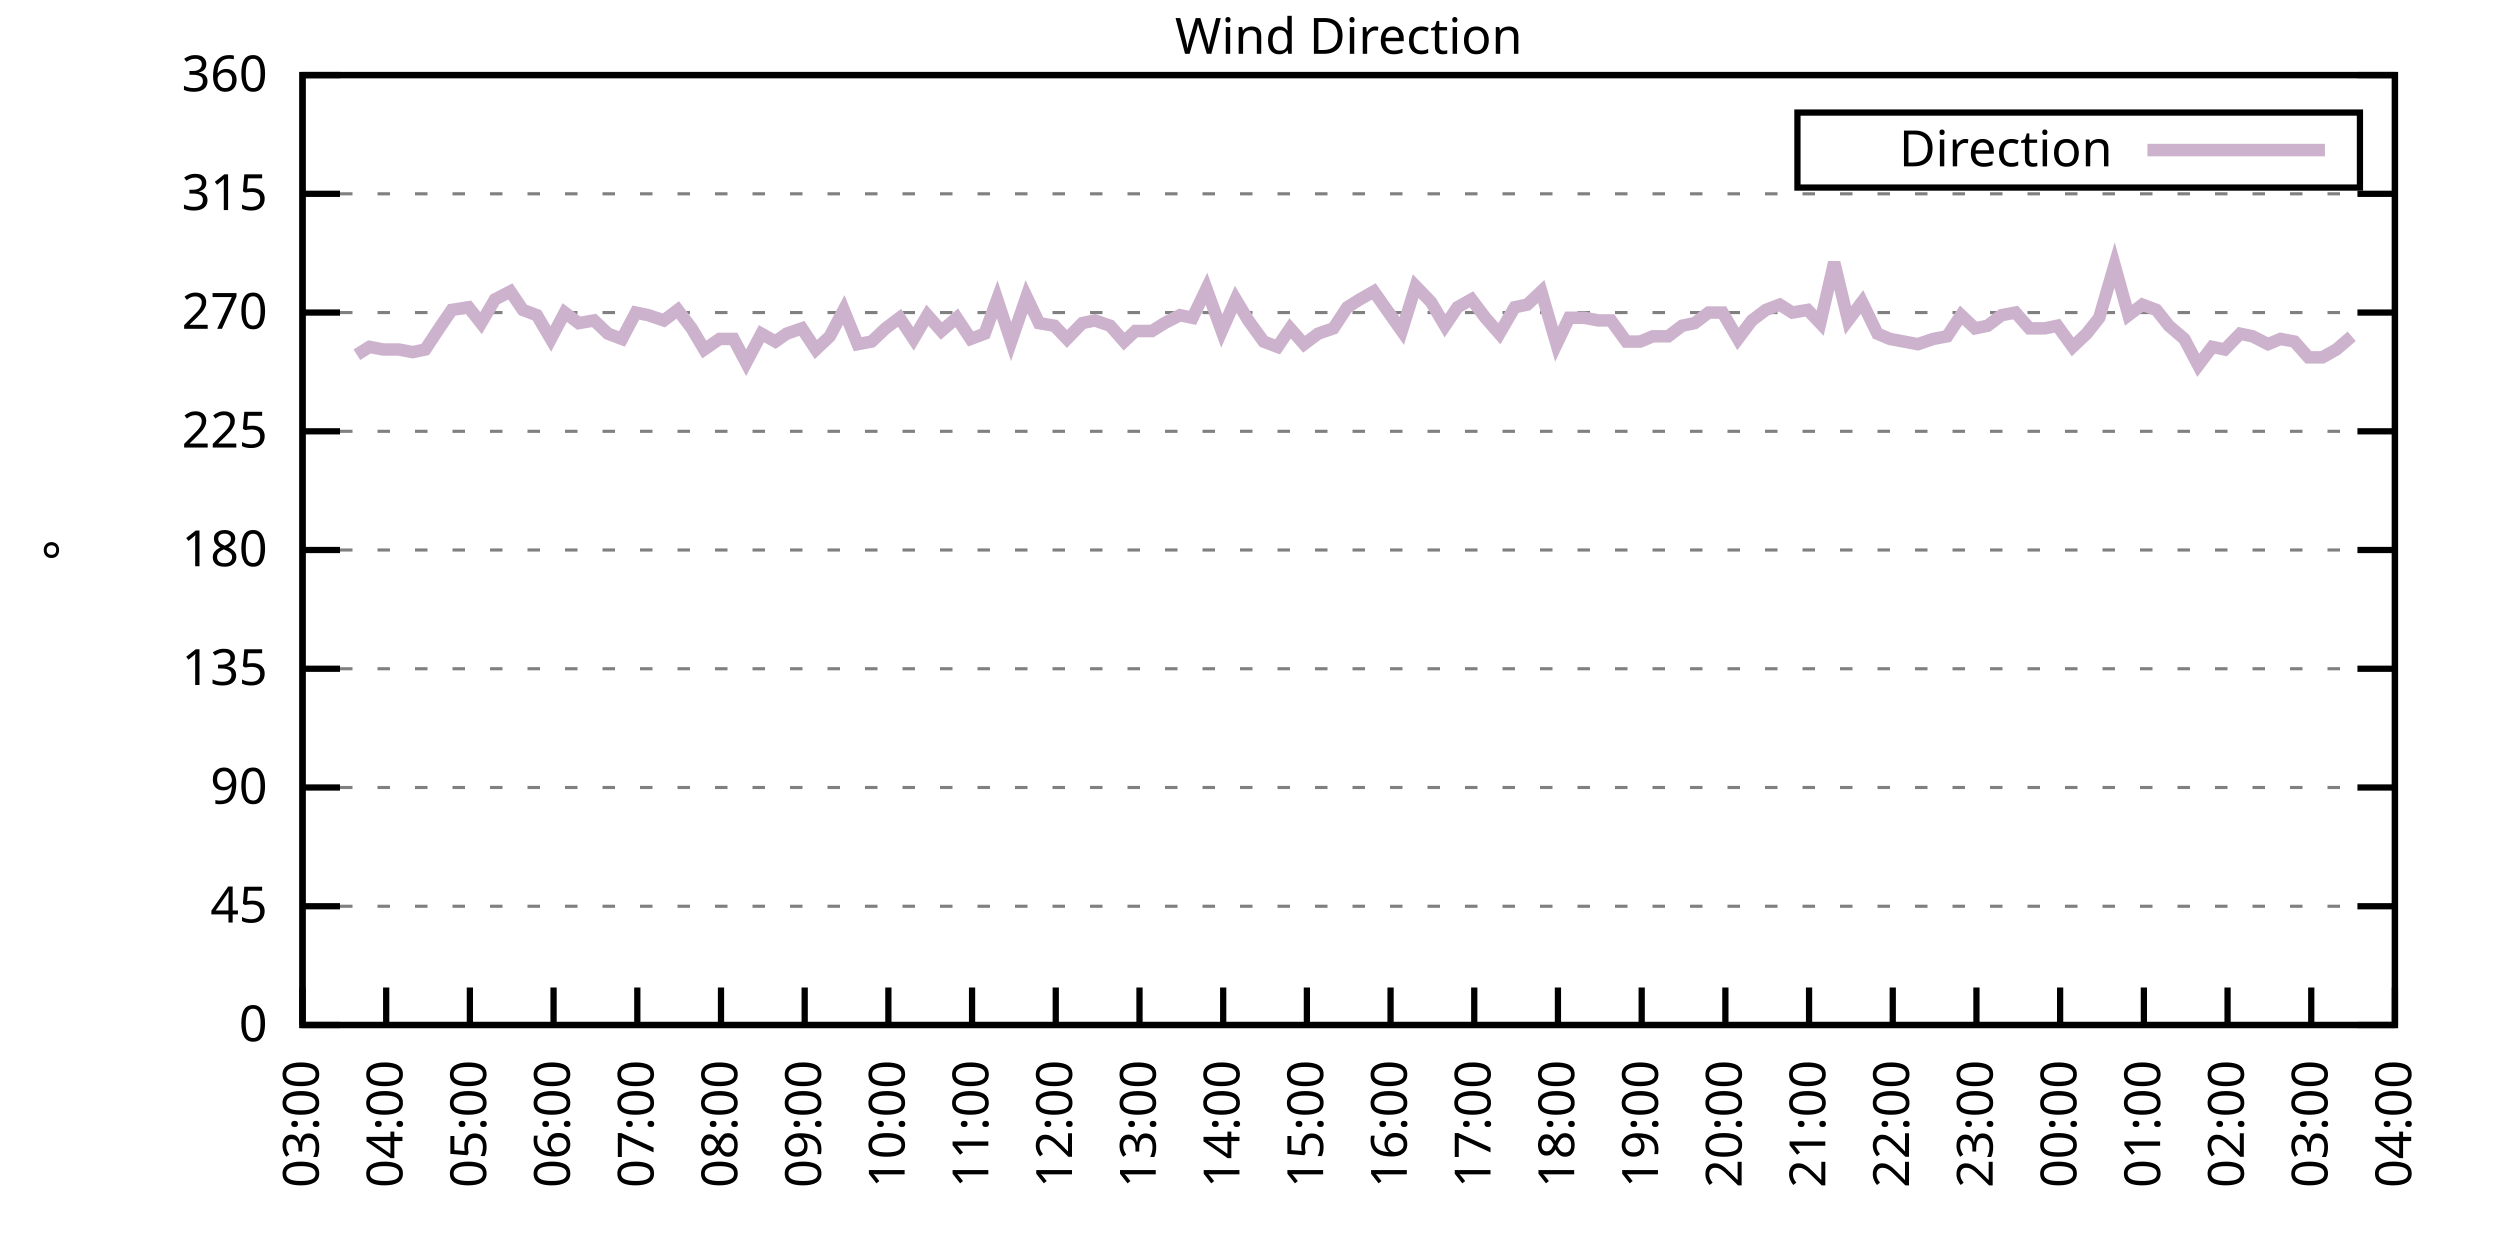
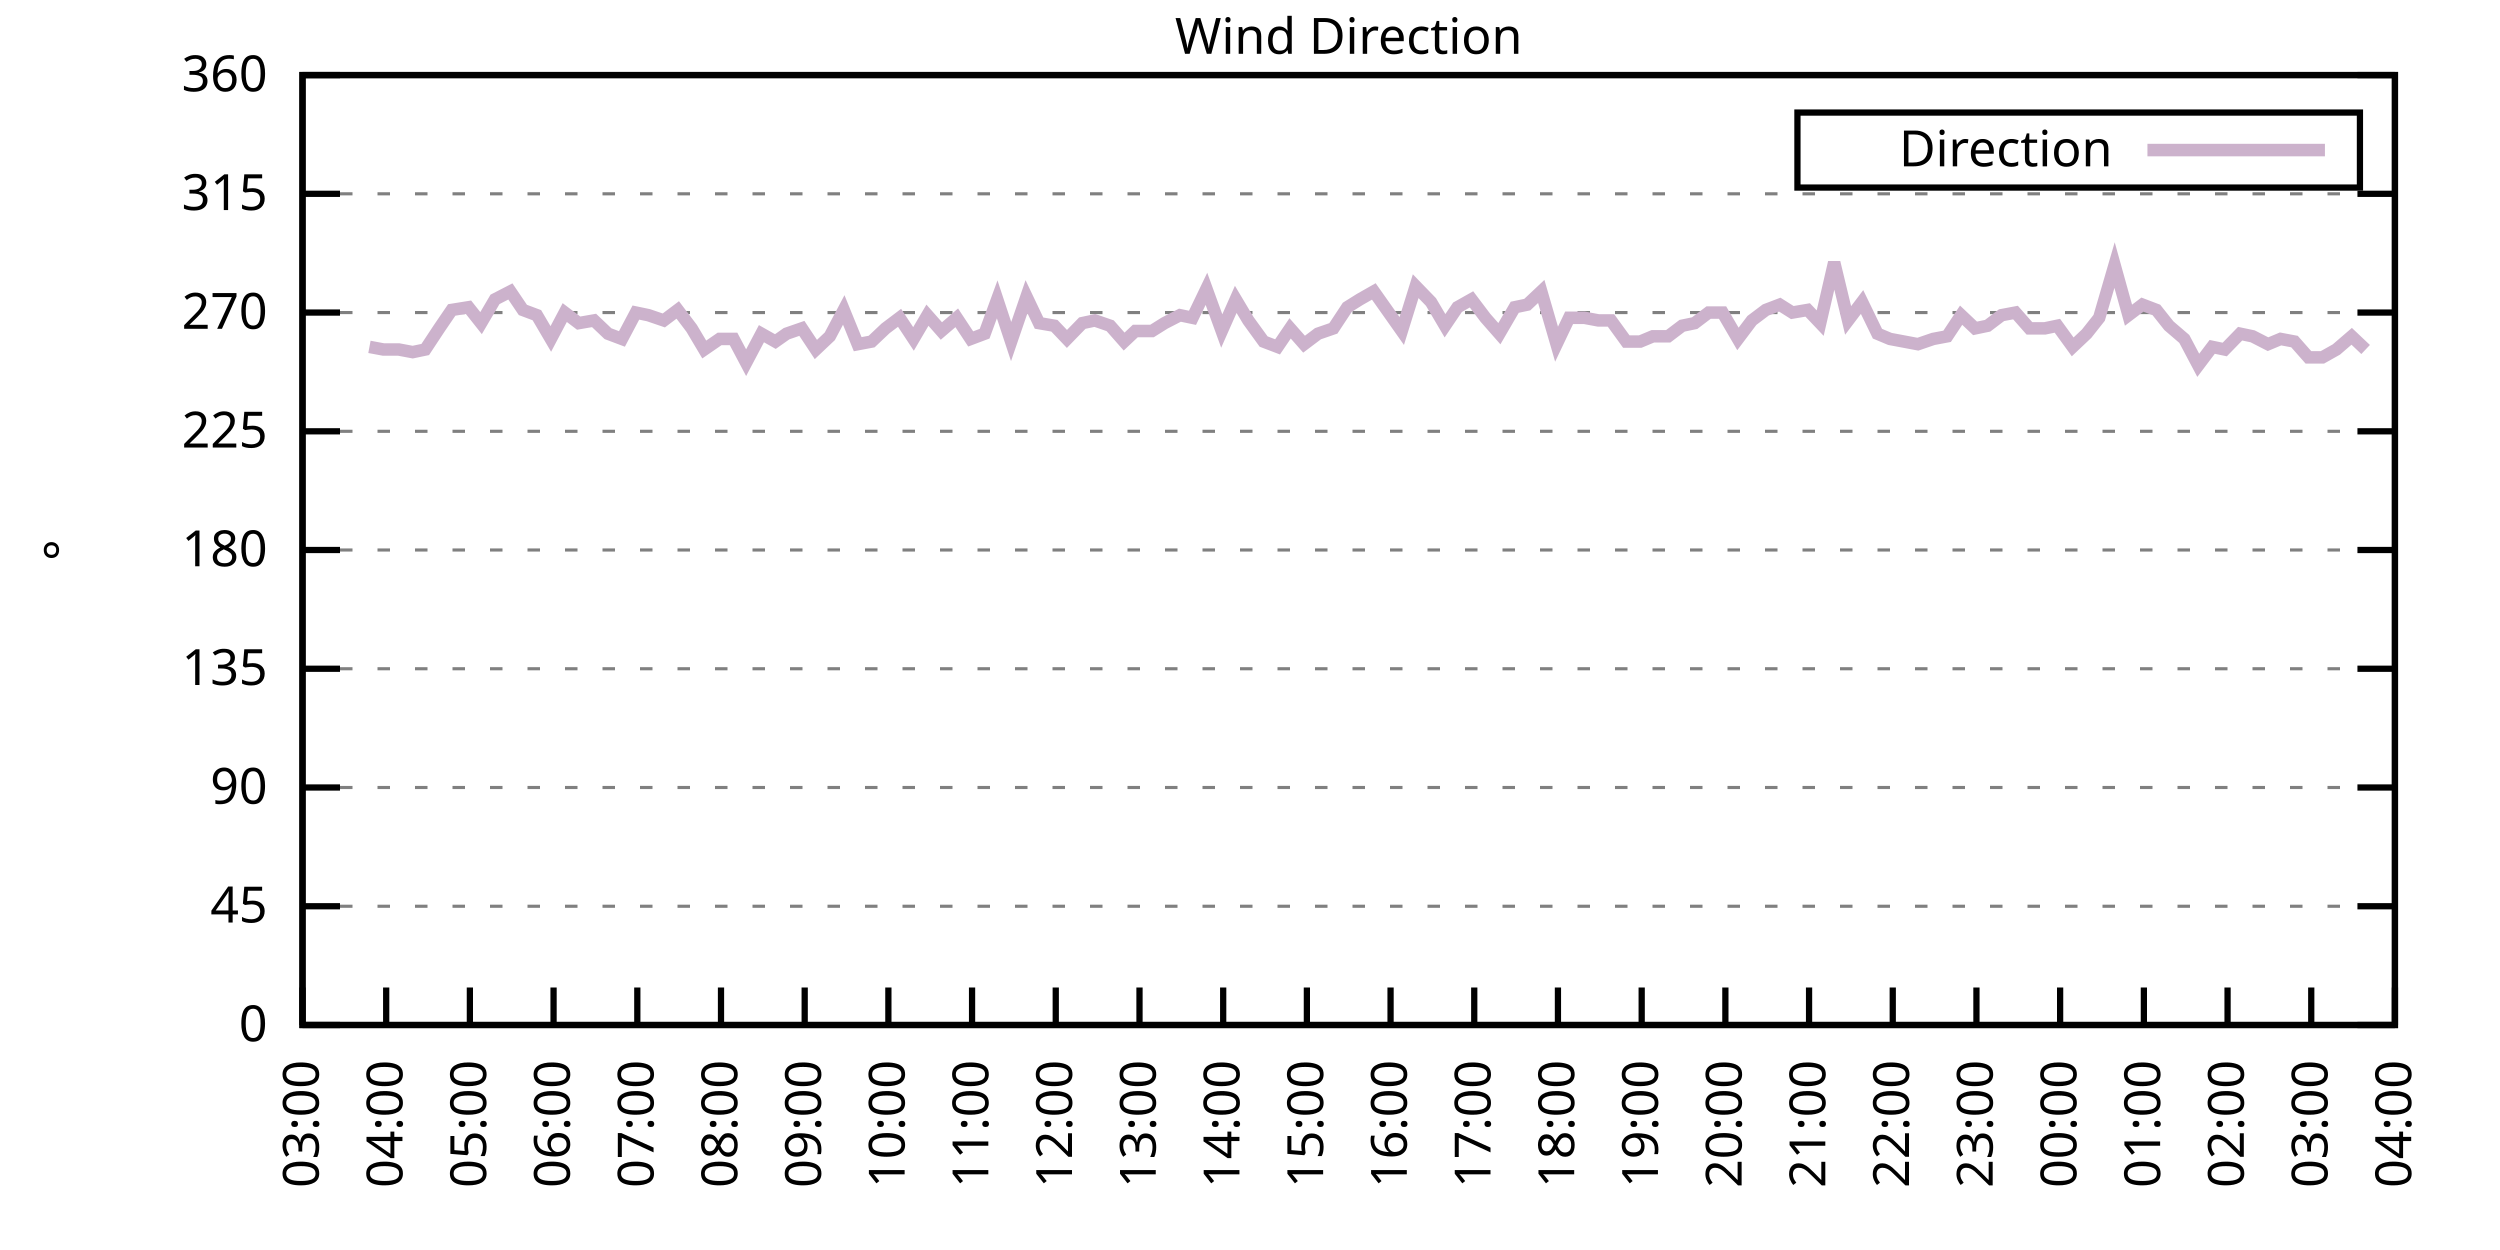
<svg xmlns="http://www.w3.org/2000/svg" xmlns:xlink="http://www.w3.org/1999/xlink" width="400" height="200" viewBox="0 0 400 200">
  <g id="gnuplot_canvas">
    <rect x="0" y="0" width="400" height="200" fill="none" />
    <defs>
      <circle id="gpDot" r="0.5" stroke-width="0.5" stroke="currentColor" />
      <path id="gpPt0" stroke-width="0.333" stroke="currentColor" d="M-1,0 h2 M0,-1 v2" />
      <path id="gpPt1" stroke-width="0.333" stroke="currentColor" d="M-1,-1 L1,1 M1,-1 L-1,1" />
      <path id="gpPt2" stroke-width="0.333" stroke="currentColor" d="M-1,0 L1,0 M0,-1 L0,1 M-1,-1 L1,1 M-1,1 L1,-1" />
      <rect id="gpPt3" stroke-width="0.333" stroke="currentColor" x="-1" y="-1" width="2" height="2" />
      <rect id="gpPt4" stroke-width="0.333" stroke="currentColor" fill="currentColor" x="-1" y="-1" width="2" height="2" />
      <circle id="gpPt5" stroke-width="0.333" stroke="currentColor" cx="0" cy="0" r="1" />
      <use xlink:href="#gpPt5" id="gpPt6" fill="currentColor" stroke="none" />
      <path id="gpPt7" stroke-width="0.333" stroke="currentColor" d="M0,-1.33 L-1.33,0.67 L1.33,0.67 z" />
      <use xlink:href="#gpPt7" id="gpPt8" fill="currentColor" stroke="none" />
      <use xlink:href="#gpPt7" id="gpPt9" stroke="currentColor" transform="rotate(180)" />
      <use xlink:href="#gpPt9" id="gpPt10" fill="currentColor" stroke="none" />
      <use xlink:href="#gpPt3" id="gpPt11" stroke="currentColor" transform="rotate(45)" />
      <use xlink:href="#gpPt11" id="gpPt12" fill="currentColor" stroke="none" />
      <path id="gpPt13" stroke-width="0.333" stroke="currentColor" d="M0,1.330 L1.265,0.411 L0.782,-1.067 L-0.782,-1.076 L-1.265,0.411 z" />
      <use xlink:href="#gpPt13" id="gpPt14" fill="currentColor" stroke="none" />
      <filter id="textbox" filterUnits="objectBoundingBox" x="0" y="0" height="1" width="1">
        <feFlood flood-color="white" flood-opacity="1" result="bgnd" />
        <feComposite in="SourceGraphic" in2="bgnd" operator="atop" />
      </filter>
      <filter id="greybox" filterUnits="objectBoundingBox" x="0" y="0" height="1" width="1">
        <feFlood flood-color="lightgrey" flood-opacity="1" result="grey" />
        <feComposite in="SourceGraphic" in2="grey" operator="atop" />
      </filter>
    </defs>
    <g fill="none" color="white" stroke="currentColor" stroke-width="1.00" stroke-linecap="butt" stroke-linejoin="miter">
</g>
    <g fill="none" color="black" stroke="currentColor" stroke-width="1.00" stroke-linecap="butt" stroke-linejoin="miter">
      <g stroke="none" shape-rendering="crispEdges">
        <polygon fill="rgb(255, 255, 255)" points="48.40,164.00 383.18,164.00 383.18,12.02 48.40,12.02 " />
      </g>
    </g>
    <g fill="none" color="black" stroke="currentColor" stroke-width="1.00" stroke-linecap="butt" stroke-linejoin="miter">
</g>
    <g fill="none" color="black" stroke="black" stroke-width="0.50" stroke-linecap="butt" stroke-linejoin="miter">
</g>
    <g fill="none" color="gray" stroke="currentColor" stroke-width="0.50" stroke-linecap="butt" stroke-linejoin="miter">
      <path stroke="gray" stroke-dasharray="2,4" class="gridline" d="M48.40,164.00 L383.19,164.00  " />
    </g>
    <g fill="none" color="gray" stroke="gray" stroke-width="1.00" stroke-linecap="butt" stroke-linejoin="miter">
</g>
    <g fill="none" color="black" stroke="currentColor" stroke-width="1.00" stroke-linecap="butt" stroke-linejoin="miter">
      <path stroke="black" d="M48.40,164.00 L54.40,164.00 M383.19,164.00 L377.19,164.00  " />
      <g transform="translate(42.80,166.60)" stroke="none" fill="black" font-family="Sans" font-size="8.00" text-anchor="end">
        <text>
          <tspan font-family="Sans"> 0</tspan>
        </text>
      </g>
    </g>
    <g fill="none" color="black" stroke="currentColor" stroke-width="1.00" stroke-linecap="butt" stroke-linejoin="miter">
</g>
    <g fill="none" color="black" stroke="black" stroke-width="0.50" stroke-linecap="butt" stroke-linejoin="miter">
</g>
    <g fill="none" color="gray" stroke="currentColor" stroke-width="0.50" stroke-linecap="butt" stroke-linejoin="miter">
      <path stroke="gray" stroke-dasharray="2,4" class="gridline" d="M48.40,145.00 L383.19,145.00  " />
    </g>
    <g fill="none" color="gray" stroke="gray" stroke-width="1.00" stroke-linecap="butt" stroke-linejoin="miter">
</g>
    <g fill="none" color="black" stroke="currentColor" stroke-width="1.00" stroke-linecap="butt" stroke-linejoin="miter">
      <path stroke="black" d="M48.40,145.00 L54.40,145.00 M383.19,145.00 L377.19,145.00  " />
      <g transform="translate(42.80,147.60)" stroke="none" fill="black" font-family="Sans" font-size="8.00" text-anchor="end">
        <text>
          <tspan font-family="Sans"> 45</tspan>
        </text>
      </g>
    </g>
    <g fill="none" color="black" stroke="currentColor" stroke-width="1.00" stroke-linecap="butt" stroke-linejoin="miter">
</g>
    <g fill="none" color="black" stroke="black" stroke-width="0.50" stroke-linecap="butt" stroke-linejoin="miter">
</g>
    <g fill="none" color="gray" stroke="currentColor" stroke-width="0.50" stroke-linecap="butt" stroke-linejoin="miter">
      <path stroke="gray" stroke-dasharray="2,4" class="gridline" d="M48.40,126.00 L383.19,126.00  " />
    </g>
    <g fill="none" color="gray" stroke="gray" stroke-width="1.00" stroke-linecap="butt" stroke-linejoin="miter">
</g>
    <g fill="none" color="black" stroke="currentColor" stroke-width="1.00" stroke-linecap="butt" stroke-linejoin="miter">
      <path stroke="black" d="M48.40,126.00 L54.40,126.00 M383.19,126.00 L377.19,126.00  " />
      <g transform="translate(42.80,128.60)" stroke="none" fill="black" font-family="Sans" font-size="8.00" text-anchor="end">
        <text>
          <tspan font-family="Sans"> 90</tspan>
        </text>
      </g>
    </g>
    <g fill="none" color="black" stroke="currentColor" stroke-width="1.00" stroke-linecap="butt" stroke-linejoin="miter">
</g>
    <g fill="none" color="black" stroke="black" stroke-width="0.50" stroke-linecap="butt" stroke-linejoin="miter">
</g>
    <g fill="none" color="gray" stroke="currentColor" stroke-width="0.50" stroke-linecap="butt" stroke-linejoin="miter">
      <path stroke="gray" stroke-dasharray="2,4" class="gridline" d="M48.40,107.00 L383.19,107.00  " />
    </g>
    <g fill="none" color="gray" stroke="gray" stroke-width="1.00" stroke-linecap="butt" stroke-linejoin="miter">
</g>
    <g fill="none" color="black" stroke="currentColor" stroke-width="1.00" stroke-linecap="butt" stroke-linejoin="miter">
      <path stroke="black" d="M48.40,107.00 L54.40,107.00 M383.19,107.00 L377.19,107.00  " />
      <g transform="translate(42.80,109.60)" stroke="none" fill="black" font-family="Sans" font-size="8.00" text-anchor="end">
        <text>
          <tspan font-family="Sans"> 135</tspan>
        </text>
      </g>
    </g>
    <g fill="none" color="black" stroke="currentColor" stroke-width="1.00" stroke-linecap="butt" stroke-linejoin="miter">
</g>
    <g fill="none" color="black" stroke="black" stroke-width="0.50" stroke-linecap="butt" stroke-linejoin="miter">
</g>
    <g fill="none" color="gray" stroke="currentColor" stroke-width="0.50" stroke-linecap="butt" stroke-linejoin="miter">
      <path stroke="gray" stroke-dasharray="2,4" class="gridline" d="M48.40,88.00 L383.19,88.00  " />
    </g>
    <g fill="none" color="gray" stroke="gray" stroke-width="1.00" stroke-linecap="butt" stroke-linejoin="miter">
</g>
    <g fill="none" color="black" stroke="currentColor" stroke-width="1.00" stroke-linecap="butt" stroke-linejoin="miter">
      <path stroke="black" d="M48.40,88.00 L54.40,88.00 M383.19,88.00 L377.19,88.00  " />
      <g transform="translate(42.80,90.60)" stroke="none" fill="black" font-family="Sans" font-size="8.00" text-anchor="end">
        <text>
          <tspan font-family="Sans"> 180</tspan>
        </text>
      </g>
    </g>
    <g fill="none" color="black" stroke="currentColor" stroke-width="1.00" stroke-linecap="butt" stroke-linejoin="miter">
</g>
    <g fill="none" color="black" stroke="black" stroke-width="0.50" stroke-linecap="butt" stroke-linejoin="miter">
</g>
    <g fill="none" color="gray" stroke="currentColor" stroke-width="0.50" stroke-linecap="butt" stroke-linejoin="miter">
      <path stroke="gray" stroke-dasharray="2,4" class="gridline" d="M48.40,69.01 L383.19,69.01  " />
    </g>
    <g fill="none" color="gray" stroke="gray" stroke-width="1.00" stroke-linecap="butt" stroke-linejoin="miter">
</g>
    <g fill="none" color="black" stroke="currentColor" stroke-width="1.00" stroke-linecap="butt" stroke-linejoin="miter">
      <path stroke="black" d="M48.40,69.01 L54.40,69.01 M383.19,69.01 L377.19,69.01  " />
      <g transform="translate(42.80,71.61)" stroke="none" fill="black" font-family="Sans" font-size="8.00" text-anchor="end">
        <text>
          <tspan font-family="Sans"> 225</tspan>
        </text>
      </g>
    </g>
    <g fill="none" color="black" stroke="currentColor" stroke-width="1.00" stroke-linecap="butt" stroke-linejoin="miter">
</g>
    <g fill="none" color="black" stroke="black" stroke-width="0.50" stroke-linecap="butt" stroke-linejoin="miter">
</g>
    <g fill="none" color="gray" stroke="currentColor" stroke-width="0.50" stroke-linecap="butt" stroke-linejoin="miter">
      <path stroke="gray" stroke-dasharray="2,4" class="gridline" d="M48.40,50.01 L383.19,50.01  " />
    </g>
    <g fill="none" color="gray" stroke="gray" stroke-width="1.00" stroke-linecap="butt" stroke-linejoin="miter">
</g>
    <g fill="none" color="black" stroke="currentColor" stroke-width="1.00" stroke-linecap="butt" stroke-linejoin="miter">
      <path stroke="black" d="M48.40,50.01 L54.40,50.01 M383.19,50.01 L377.19,50.01  " />
      <g transform="translate(42.80,52.61)" stroke="none" fill="black" font-family="Sans" font-size="8.00" text-anchor="end">
        <text>
          <tspan font-family="Sans"> 270</tspan>
        </text>
      </g>
    </g>
    <g fill="none" color="black" stroke="currentColor" stroke-width="1.00" stroke-linecap="butt" stroke-linejoin="miter">
</g>
    <g fill="none" color="black" stroke="black" stroke-width="0.50" stroke-linecap="butt" stroke-linejoin="miter">
</g>
    <g fill="none" color="gray" stroke="currentColor" stroke-width="0.50" stroke-linecap="butt" stroke-linejoin="miter">
      <path stroke="gray" stroke-dasharray="2,4" class="gridline" d="M48.40,31.01 L383.19,31.01  " />
    </g>
    <g fill="none" color="gray" stroke="gray" stroke-width="1.00" stroke-linecap="butt" stroke-linejoin="miter">
</g>
    <g fill="none" color="black" stroke="currentColor" stroke-width="1.00" stroke-linecap="butt" stroke-linejoin="miter">
      <path stroke="black" d="M48.40,31.01 L54.40,31.01 M383.19,31.01 L377.19,31.01  " />
      <g transform="translate(42.80,33.61)" stroke="none" fill="black" font-family="Sans" font-size="8.00" text-anchor="end">
        <text>
          <tspan font-family="Sans"> 315</tspan>
        </text>
      </g>
    </g>
    <g fill="none" color="black" stroke="currentColor" stroke-width="1.00" stroke-linecap="butt" stroke-linejoin="miter">
</g>
    <g fill="none" color="black" stroke="black" stroke-width="0.50" stroke-linecap="butt" stroke-linejoin="miter">
</g>
    <g fill="none" color="gray" stroke="currentColor" stroke-width="0.50" stroke-linecap="butt" stroke-linejoin="miter">
      <path stroke="gray" stroke-dasharray="2,4" class="gridline" d="M48.40,12.01 L383.19,12.01  " />
    </g>
    <g fill="none" color="gray" stroke="gray" stroke-width="1.00" stroke-linecap="butt" stroke-linejoin="miter">
</g>
    <g fill="none" color="black" stroke="currentColor" stroke-width="1.00" stroke-linecap="butt" stroke-linejoin="miter">
      <path stroke="black" d="M48.40,12.01 L54.40,12.01 M383.19,12.01 L377.19,12.01  " />
      <g transform="translate(42.80,14.61)" stroke="none" fill="black" font-family="Sans" font-size="8.00" text-anchor="end">
        <text>
          <tspan font-family="Sans"> 360</tspan>
        </text>
      </g>
    </g>
    <g fill="none" color="black" stroke="currentColor" stroke-width="1.00" stroke-linecap="butt" stroke-linejoin="miter">
      <path stroke="black" d="M48.40,164.00 L48.40,158.00  " />
      <g transform="translate(51.00,169.60) rotate(270.00)" stroke="none" fill="black" font-family="Sans" font-size="8.00" text-anchor="end">
        <text>
          <tspan font-family="Sans">03:00</tspan>
        </text>
      </g>
    </g>
    <g fill="none" color="black" stroke="currentColor" stroke-width="1.00" stroke-linecap="butt" stroke-linejoin="miter">
      <path stroke="black" d="M61.79,164.00 L61.79,158.00  " />
      <g transform="translate(64.39,169.60) rotate(270.00)" stroke="none" fill="black" font-family="Sans" font-size="8.00" text-anchor="end">
        <text>
          <tspan font-family="Sans">04:00</tspan>
        </text>
      </g>
    </g>
    <g fill="none" color="black" stroke="currentColor" stroke-width="1.00" stroke-linecap="butt" stroke-linejoin="miter">
      <path stroke="black" d="M75.18,164.00 L75.18,158.00  " />
      <g transform="translate(77.78,169.60) rotate(270.00)" stroke="none" fill="black" font-family="Sans" font-size="8.00" text-anchor="end">
        <text>
          <tspan font-family="Sans">05:00</tspan>
        </text>
      </g>
    </g>
    <g fill="none" color="black" stroke="currentColor" stroke-width="1.00" stroke-linecap="butt" stroke-linejoin="miter">
      <path stroke="black" d="M88.57,164.00 L88.57,158.00  " />
      <g transform="translate(91.17,169.60) rotate(270.00)" stroke="none" fill="black" font-family="Sans" font-size="8.00" text-anchor="end">
        <text>
          <tspan font-family="Sans">06:00</tspan>
        </text>
      </g>
    </g>
    <g fill="none" color="black" stroke="currentColor" stroke-width="1.00" stroke-linecap="butt" stroke-linejoin="miter">
      <path stroke="black" d="M101.97,164.00 L101.97,158.00  " />
      <g transform="translate(104.57,169.60) rotate(270.00)" stroke="none" fill="black" font-family="Sans" font-size="8.00" text-anchor="end">
        <text>
          <tspan font-family="Sans">07:00</tspan>
        </text>
      </g>
    </g>
    <g fill="none" color="black" stroke="currentColor" stroke-width="1.00" stroke-linecap="butt" stroke-linejoin="miter">
      <path stroke="black" d="M115.36,164.00 L115.36,158.00  " />
      <g transform="translate(117.96,169.60) rotate(270.00)" stroke="none" fill="black" font-family="Sans" font-size="8.00" text-anchor="end">
        <text>
          <tspan font-family="Sans">08:00</tspan>
        </text>
      </g>
    </g>
    <g fill="none" color="black" stroke="currentColor" stroke-width="1.00" stroke-linecap="butt" stroke-linejoin="miter">
      <path stroke="black" d="M128.75,164.00 L128.75,158.00  " />
      <g transform="translate(131.35,169.60) rotate(270.00)" stroke="none" fill="black" font-family="Sans" font-size="8.00" text-anchor="end">
        <text>
          <tspan font-family="Sans">09:00</tspan>
        </text>
      </g>
    </g>
    <g fill="none" color="black" stroke="currentColor" stroke-width="1.00" stroke-linecap="butt" stroke-linejoin="miter">
      <path stroke="black" d="M142.14,164.00 L142.14,158.00  " />
      <g transform="translate(144.74,169.60) rotate(270.00)" stroke="none" fill="black" font-family="Sans" font-size="8.00" text-anchor="end">
        <text>
          <tspan font-family="Sans">10:00</tspan>
        </text>
      </g>
    </g>
    <g fill="none" color="black" stroke="currentColor" stroke-width="1.00" stroke-linecap="butt" stroke-linejoin="miter">
      <path stroke="black" d="M155.53,164.00 L155.53,158.00  " />
      <g transform="translate(158.13,169.60) rotate(270.00)" stroke="none" fill="black" font-family="Sans" font-size="8.00" text-anchor="end">
        <text>
          <tspan font-family="Sans">11:00</tspan>
        </text>
      </g>
    </g>
    <g fill="none" color="black" stroke="currentColor" stroke-width="1.00" stroke-linecap="butt" stroke-linejoin="miter">
      <path stroke="black" d="M168.92,164.00 L168.92,158.00  " />
      <g transform="translate(171.52,169.60) rotate(270.00)" stroke="none" fill="black" font-family="Sans" font-size="8.00" text-anchor="end">
        <text>
          <tspan font-family="Sans">12:00</tspan>
        </text>
      </g>
    </g>
    <g fill="none" color="black" stroke="currentColor" stroke-width="1.00" stroke-linecap="butt" stroke-linejoin="miter">
      <path stroke="black" d="M182.32,164.00 L182.32,158.00  " />
      <g transform="translate(184.92,169.60) rotate(270.00)" stroke="none" fill="black" font-family="Sans" font-size="8.00" text-anchor="end">
        <text>
          <tspan font-family="Sans">13:00</tspan>
        </text>
      </g>
    </g>
    <g fill="none" color="black" stroke="currentColor" stroke-width="1.00" stroke-linecap="butt" stroke-linejoin="miter">
      <path stroke="black" d="M195.71,164.00 L195.71,158.00  " />
      <g transform="translate(198.31,169.60) rotate(270.00)" stroke="none" fill="black" font-family="Sans" font-size="8.00" text-anchor="end">
        <text>
          <tspan font-family="Sans">14:00</tspan>
        </text>
      </g>
    </g>
    <g fill="none" color="black" stroke="currentColor" stroke-width="1.00" stroke-linecap="butt" stroke-linejoin="miter">
      <path stroke="black" d="M209.10,164.00 L209.10,158.00  " />
      <g transform="translate(211.70,169.60) rotate(270.00)" stroke="none" fill="black" font-family="Sans" font-size="8.00" text-anchor="end">
        <text>
          <tspan font-family="Sans">15:00</tspan>
        </text>
      </g>
    </g>
    <g fill="none" color="black" stroke="currentColor" stroke-width="1.00" stroke-linecap="butt" stroke-linejoin="miter">
      <path stroke="black" d="M222.49,164.00 L222.49,158.00  " />
      <g transform="translate(225.09,169.60) rotate(270.00)" stroke="none" fill="black" font-family="Sans" font-size="8.00" text-anchor="end">
        <text>
          <tspan font-family="Sans">16:00</tspan>
        </text>
      </g>
    </g>
    <g fill="none" color="black" stroke="currentColor" stroke-width="1.00" stroke-linecap="butt" stroke-linejoin="miter">
      <path stroke="black" d="M235.88,164.00 L235.88,158.00  " />
      <g transform="translate(238.48,169.60) rotate(270.00)" stroke="none" fill="black" font-family="Sans" font-size="8.00" text-anchor="end">
        <text>
          <tspan font-family="Sans">17:00</tspan>
        </text>
      </g>
    </g>
    <g fill="none" color="black" stroke="currentColor" stroke-width="1.00" stroke-linecap="butt" stroke-linejoin="miter">
      <path stroke="black" d="M249.27,164.00 L249.27,158.00  " />
      <g transform="translate(251.87,169.60) rotate(270.00)" stroke="none" fill="black" font-family="Sans" font-size="8.00" text-anchor="end">
        <text>
          <tspan font-family="Sans">18:00</tspan>
        </text>
      </g>
    </g>
    <g fill="none" color="black" stroke="currentColor" stroke-width="1.00" stroke-linecap="butt" stroke-linejoin="miter">
      <path stroke="black" d="M262.67,164.00 L262.67,158.00  " />
      <g transform="translate(265.27,169.60) rotate(270.00)" stroke="none" fill="black" font-family="Sans" font-size="8.00" text-anchor="end">
        <text>
          <tspan font-family="Sans">19:00</tspan>
        </text>
      </g>
    </g>
    <g fill="none" color="black" stroke="currentColor" stroke-width="1.00" stroke-linecap="butt" stroke-linejoin="miter">
      <path stroke="black" d="M276.06,164.00 L276.06,158.00  " />
      <g transform="translate(278.66,169.60) rotate(270.00)" stroke="none" fill="black" font-family="Sans" font-size="8.00" text-anchor="end">
        <text>
          <tspan font-family="Sans">20:00</tspan>
        </text>
      </g>
    </g>
    <g fill="none" color="black" stroke="currentColor" stroke-width="1.00" stroke-linecap="butt" stroke-linejoin="miter">
      <path stroke="black" d="M289.45,164.00 L289.45,158.00  " />
      <g transform="translate(292.05,169.60) rotate(270.00)" stroke="none" fill="black" font-family="Sans" font-size="8.00" text-anchor="end">
        <text>
          <tspan font-family="Sans">21:00</tspan>
        </text>
      </g>
    </g>
    <g fill="none" color="black" stroke="currentColor" stroke-width="1.00" stroke-linecap="butt" stroke-linejoin="miter">
      <path stroke="black" d="M302.84,164.00 L302.84,158.00  " />
      <g transform="translate(305.44,169.60) rotate(270.00)" stroke="none" fill="black" font-family="Sans" font-size="8.00" text-anchor="end">
        <text>
          <tspan font-family="Sans">22:00</tspan>
        </text>
      </g>
    </g>
    <g fill="none" color="black" stroke="currentColor" stroke-width="1.00" stroke-linecap="butt" stroke-linejoin="miter">
      <path stroke="black" d="M316.23,164.00 L316.23,158.00  " />
      <g transform="translate(318.83,169.60) rotate(270.00)" stroke="none" fill="black" font-family="Sans" font-size="8.00" text-anchor="end">
        <text>
          <tspan font-family="Sans">23:00</tspan>
        </text>
      </g>
    </g>
    <g fill="none" color="black" stroke="currentColor" stroke-width="1.00" stroke-linecap="butt" stroke-linejoin="miter">
      <path stroke="black" d="M329.62,164.00 L329.62,158.00  " />
      <g transform="translate(332.22,169.60) rotate(270.00)" stroke="none" fill="black" font-family="Sans" font-size="8.00" text-anchor="end">
        <text>
          <tspan font-family="Sans">00:00</tspan>
        </text>
      </g>
    </g>
    <g fill="none" color="black" stroke="currentColor" stroke-width="1.00" stroke-linecap="butt" stroke-linejoin="miter">
      <path stroke="black" d="M343.02,164.00 L343.02,158.00  " />
      <g transform="translate(345.62,169.60) rotate(270.00)" stroke="none" fill="black" font-family="Sans" font-size="8.00" text-anchor="end">
        <text>
          <tspan font-family="Sans">01:00</tspan>
        </text>
      </g>
    </g>
    <g fill="none" color="black" stroke="currentColor" stroke-width="1.00" stroke-linecap="butt" stroke-linejoin="miter">
      <path stroke="black" d="M356.41,164.00 L356.41,158.00  " />
      <g transform="translate(359.01,169.60) rotate(270.00)" stroke="none" fill="black" font-family="Sans" font-size="8.00" text-anchor="end">
        <text>
          <tspan font-family="Sans">02:00</tspan>
        </text>
      </g>
    </g>
    <g fill="none" color="black" stroke="currentColor" stroke-width="1.00" stroke-linecap="butt" stroke-linejoin="miter">
      <path stroke="black" d="M369.80,164.00 L369.80,158.00  " />
      <g transform="translate(372.40,169.60) rotate(270.00)" stroke="none" fill="black" font-family="Sans" font-size="8.00" text-anchor="end">
        <text>
          <tspan font-family="Sans">03:00</tspan>
        </text>
      </g>
    </g>
    <g fill="none" color="black" stroke="currentColor" stroke-width="1.00" stroke-linecap="butt" stroke-linejoin="miter">
      <path stroke="black" d="M383.19,164.00 L383.19,158.00  " />
      <g transform="translate(385.79,169.60) rotate(270.00)" stroke="none" fill="black" font-family="Sans" font-size="8.00" text-anchor="end">
        <text>
          <tspan font-family="Sans">04:00</tspan>
        </text>
      </g>
    </g>
    <g fill="none" color="black" stroke="currentColor" stroke-width="1.00" stroke-linecap="butt" stroke-linejoin="miter">
</g>
    <g fill="none" color="black" stroke="currentColor" stroke-width="1.00" stroke-linecap="butt" stroke-linejoin="miter">
      <path stroke="black" d="M48.40,12.01 L48.40,164.00 L383.19,164.00 L383.19,12.01 L48.40,12.01 Z  " />
    </g>
    <g fill="none" color="black" stroke="currentColor" stroke-width="1.00" stroke-linecap="butt" stroke-linejoin="miter">
</g>
    <g fill="none" color="black" stroke="currentColor" stroke-width="1.00" stroke-linecap="butt" stroke-linejoin="miter">
      <path stroke="black" d="M287.59,30.01 L287.59,18.01 L377.59,18.01 L377.59,30.01 L287.59,30.01 Z  " />
    </g>
    <g id="Wind_direction_plot_1">
      <g fill="none" color="white" stroke="black" stroke-width="2.00" stroke-linecap="butt" stroke-linejoin="miter">
</g>
      <g fill="none" color="black" stroke="currentColor" stroke-width="2.00" stroke-linecap="butt" stroke-linejoin="miter">
        <g transform="translate(337.99,26.61)" stroke="none" fill="black" font-family="Sans" font-size="8.00" text-anchor="end">
          <text>
            <tspan font-family="Sans">Direction</tspan>
          </text>
        </g>
      </g>
      <g fill="none" color="black" stroke="currentColor" stroke-width="2.00" stroke-linecap="butt" stroke-linejoin="miter">
-         <path stroke="rgb(204, 178, 204)" d="M343.59,24.01 L371.99,24.01 M57.10,56.76 L59.11,55.50 L61.35,55.92 L63.80,55.92 L66.03,56.34 L68.04,55.92   L70.27,52.54 L72.28,49.59 L74.96,49.16 L76.97,51.70 L79.20,47.90 L81.66,46.63 L83.66,49.59 L85.90,50.43   L88.13,54.23 L90.36,50.01 L92.59,51.70 L95.05,51.27 L97.28,53.39 L99.51,54.23 L101.74,50.01 L103.75,50.43   L106.21,51.27 L108.44,49.59 L110.67,52.54 L112.68,55.92 L115.13,54.23 L117.37,54.23 L119.38,58.03 L121.83,53.39   L124.06,54.65 L125.85,53.39 L128.30,52.54 L130.54,55.92 L132.77,53.81 L135.00,49.59 L137.23,55.07 L139.46,54.65   L141.69,52.54 L143.93,50.85 L146.16,54.23 L148.39,50.43 L150.62,52.96 L153.08,50.85 L155.31,54.23 L157.54,53.39   L159.55,47.90 L161.78,54.65 L164.24,47.47 L166.25,51.70 L168.70,52.12 L170.71,54.23 L173.17,51.70 L175.17,51.27   L177.63,52.12 L179.86,54.65 L181.65,52.96 L184.32,52.96 L186.33,51.70 L188.79,50.43 L190.80,50.85 L193.03,46.21   L195.48,52.96 L197.72,47.90 L199.73,51.27 L202.18,54.65 L204.41,55.50 L206.42,52.54 L208.65,55.07 L210.88,53.39   L213.34,52.54 L215.57,49.16 L217.58,47.90 L219.81,46.63 L224.28,52.96 L226.51,45.79 L228.96,48.32 L231.20,52.12   L233.20,49.16 L235.44,47.90 L237.67,50.85 L239.90,53.39 L242.36,49.16 L244.36,48.74 L246.60,46.63 L249.05,55.07   L251.06,50.85 L253.51,50.85 L255.75,51.27 L257.76,51.27 L260.21,54.65 L262.44,54.65 L264.45,53.81 L266.91,53.81   L269.14,52.12 L271.15,51.70 L273.38,50.01 L275.61,50.01 L278.07,54.23 L280.30,51.27 L282.53,49.59 L284.76,48.74   L286.77,50.01 L289.23,49.59 L291.23,51.70 L293.47,41.99 L295.70,51.27 L297.93,48.32 L300.39,53.39 L302.39,54.23   L304.63,54.65 L306.86,55.07 L309.31,54.23 L311.54,53.81 L313.78,50.43 L316.01,52.54 L318.02,52.12 L320.25,50.43   L322.48,50.01 L324.71,52.54 L327.17,52.54 L329.18,52.12 L331.63,55.50 L333.86,53.39 L335.87,50.85 L338.33,42.41   L340.56,50.43 L342.79,48.74 L345.02,49.59 L347.03,52.12 L349.49,54.23 L351.72,58.45 L353.95,55.50 L355.96,55.92   L358.42,53.39 L360.42,53.81 L362.88,55.07 L364.89,54.23 L367.12,54.65 L369.35,57.18 L371.58,57.18 L373.82,55.92   L376.27,53.81  " />
+         <path stroke="rgb(204, 178, 204)" d="M343.59,24.01 L371.99,24.01 M59.11,55.50 L61.35,55.92 L63.80,55.92 L66.03,56.34 L68.04,55.92 L70.27,52.54   L72.28,49.59 L74.96,49.16 L76.97,51.70 L79.20,47.90 L81.66,46.63 L83.66,49.59 L85.90,50.43 L88.13,54.23   L90.36,50.01 L92.59,51.70 L95.05,51.27 L97.28,53.39 L99.51,54.23 L101.74,50.01 L103.75,50.43 L106.21,51.27   L108.44,49.59 L110.67,52.54 L112.68,55.92 L115.13,54.23 L117.37,54.23 L119.38,58.03 L121.83,53.39 L124.06,54.65   L125.85,53.39 L128.30,52.54 L130.54,55.92 L132.77,53.81 L135.00,49.59 L137.23,55.07 L139.46,54.65 L141.69,52.54   L143.93,50.85 L146.16,54.23 L148.39,50.43 L150.62,52.96 L153.08,50.85 L155.31,54.23 L157.54,53.39 L159.55,47.90   L161.78,54.65 L164.24,47.47 L166.25,51.70 L168.70,52.12 L170.71,54.23 L173.17,51.70 L175.17,51.27 L177.63,52.12   L179.86,54.65 L181.65,52.96 L184.32,52.96 L186.33,51.70 L188.79,50.43 L190.80,50.85 L193.03,46.21 L195.48,52.96   L197.72,47.90 L199.73,51.27 L202.18,54.65 L204.41,55.50 L206.42,52.54 L208.65,55.07 L210.88,53.39 L213.34,52.54   L215.57,49.16 L217.58,47.90 L219.81,46.63 L224.28,52.96 L226.51,45.79 L228.96,48.32 L231.20,52.12 L233.20,49.16   L235.44,47.90 L237.67,50.85 L239.90,53.39 L242.36,49.16 L244.36,48.74 L246.60,46.63 L249.05,55.07 L251.06,50.85   L253.51,50.85 L255.75,51.27 L257.76,51.27 L260.21,54.65 L262.44,54.65 L264.45,53.81 L266.91,53.81 L269.14,52.12   L271.15,51.70 L273.38,50.01 L275.61,50.01 L278.07,54.23 L280.30,51.27 L282.53,49.59 L284.76,48.74 L286.77,50.01   L289.23,49.59 L291.23,51.70 L293.47,41.99 L295.70,51.27 L297.93,48.32 L300.39,53.39 L302.39,54.23 L304.63,54.65   L306.86,55.07 L309.31,54.23 L311.54,53.81 L313.78,50.43 L316.01,52.54 L318.02,52.12 L320.25,50.43 L322.48,50.01   L324.71,52.54 L327.17,52.54 L329.18,52.12 L331.63,55.50 L333.86,53.39 L335.87,50.85 L338.33,42.41 L340.56,50.43   L342.79,48.74 L345.02,49.59 L347.03,52.12 L349.49,54.23 L351.72,58.45 L353.95,55.50 L355.96,55.92 L358.42,53.39   L360.42,53.81 L362.88,55.07 L364.89,54.23 L367.12,54.65 L369.35,57.18 L371.58,57.18 L373.82,55.92 L376.27,53.81   L378.50,55.92  " />
      </g>
    </g>
    <g fill="none" color="black" stroke="currentColor" stroke-width="2.00" stroke-linecap="butt" stroke-linejoin="miter">
</g>
    <g fill="none" color="black" stroke="black" stroke-width="1.00" stroke-linecap="butt" stroke-linejoin="miter">
</g>
    <g fill="none" color="black" stroke="currentColor" stroke-width="1.00" stroke-linecap="butt" stroke-linejoin="miter">
      <path stroke="black" d="M48.40,12.01 L48.40,164.00 L383.19,164.00 L383.19,12.01 L48.40,12.01 Z  " />
      <g transform="translate(12.80,88.01) rotate(270.00)" stroke="none" fill="black" font-family="Sans" font-size="8.00" text-anchor="middle">
        <text>
          <tspan font-family="Sans">°</tspan>
        </text>
      </g>
    </g>
    <g fill="none" color="black" stroke="currentColor" stroke-width="1.00" stroke-linecap="butt" stroke-linejoin="miter">
</g>
    <g fill="none" color="black" stroke="currentColor" stroke-width="1.00" stroke-linecap="butt" stroke-linejoin="miter">
      <g transform="translate(215.79,8.61)" stroke="none" fill="black" font-family="Sans" font-size="8.00" text-anchor="middle">
        <text>
          <tspan font-family="Sans">Wind Direction</tspan>
        </text>
      </g>
    </g>
    <g fill="none" color="black" stroke="currentColor" stroke-width="1.00" stroke-linecap="butt" stroke-linejoin="miter">
</g>
  </g>
</svg>
